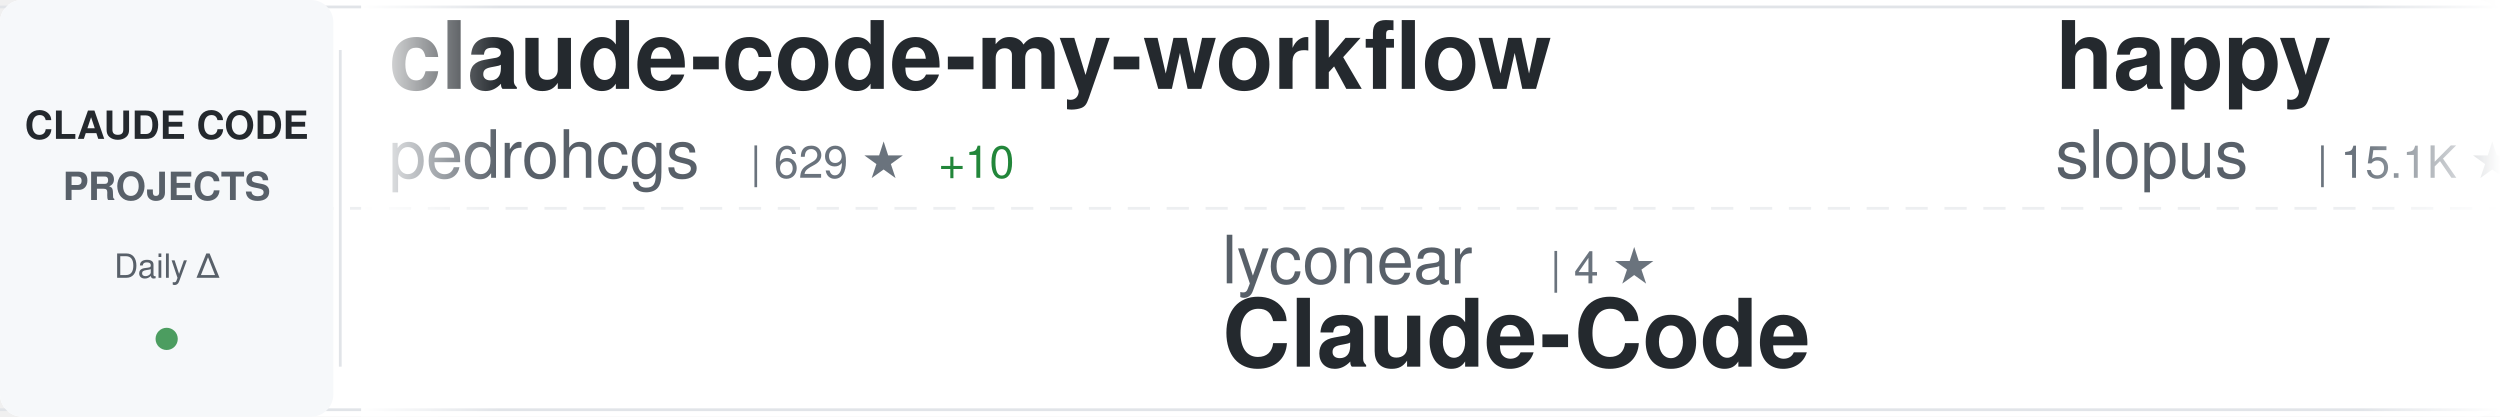
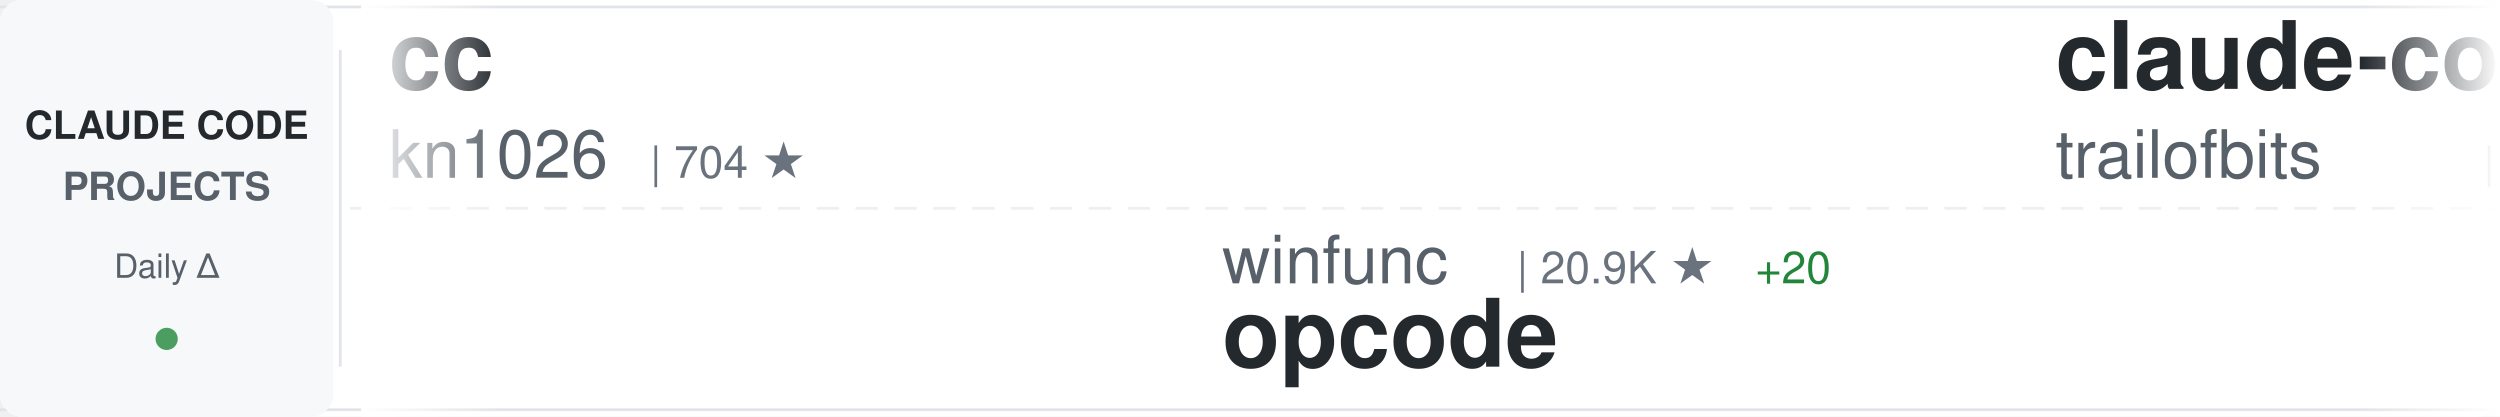
<svg xmlns="http://www.w3.org/2000/svg" width="900" height="150">
  <defs>
    <linearGradient id="awesomeLeftFade" x1="0%" y1="0%" x2="100%" y2="0%">
      <stop offset="0%" style="stop-color:#ffffff;stop-opacity:1" />
      <stop offset="100%" style="stop-color:#ffffff;stop-opacity:0" />
    </linearGradient>
    <linearGradient id="awesomeRightFade" x1="0%" y1="0%" x2="100%" y2="0%">
      <stop offset="0%" style="stop-color:#ffffff;stop-opacity:0" />
      <stop offset="100%" style="stop-color:#ffffff;stop-opacity:1" />
    </linearGradient>
  </defs>
  <rect width="900" height="150" fill="#ffffff" rx="8" />
  <rect x="0" y="2" width="900" height="1" fill="#e1e4e8" />
  <rect x="0" y="147" width="900" height="1" fill="#e1e4e8" />
  <line x1="0" y1="75" x2="900" y2="75" stroke="#e1e4e8" stroke-width="1" stroke-dasharray="8 6" opacity="0.6" />
  <rect x="0" y="0" width="120" height="150" fill="#f6f8fa" rx="8" />
  <text x="60" y="50" font-family="-apple-system, BlinkMacSystemFont, 'Segoe UI', Helvetica, Arial, sans-serif" font-size="14" font-weight="600" fill="#24292e" text-anchor="middle">CLAUDE CODE</text>
  <text x="60" y="72" font-family="-apple-system, BlinkMacSystemFont, 'Segoe UI', Helvetica, Arial, sans-serif" font-size="14" font-weight="600" fill="#586069" text-anchor="middle">PROJECTS</text>
  <text x="60" y="100" font-family="-apple-system, BlinkMacSystemFont, 'Segoe UI', Helvetica, Arial, sans-serif" font-size="12" font-weight="500" fill="#586069" text-anchor="middle">Daily Δ</text>
  <circle cx="60" cy="122" r="4" fill="#22863a" opacity="0.8" />
  <rect x="122" y="18" width="1" height="114" fill="#e1e4e8" />
  <clipPath id="awesomeTickerClip">
    <rect x="130" y="0" width="770" height="150" />
  </clipPath>
  <g clip-path="url(#awesomeTickerClip)">
    <g id="awesomeTickerItems">
      <animateTransform attributeName="transform" attributeType="XML" type="translate" from="0 0" to="-3000 0" dur="54s" repeatCount="indefinite" />
      <g transform="translate(0, 0)">
-         <text x="140" y="32" font-family="-apple-system, BlinkMacSystemFont, 'Segoe UI', Helvetica, Arial, sans-serif" font-size="34" font-weight="600" fill="#24292e">claude-code-my-workflow</text>
-         <text x="140" y="64" font-family="-apple-system, BlinkMacSystemFont, 'Segoe UI', Helvetica, Arial, sans-serif" font-size="24" font-weight="400" fill="#586069">pedrohcgs</text>
-         <text x="270" y="64" font-family="-apple-system, BlinkMacSystemFont, 'Segoe UI', Helvetica, Arial, sans-serif" font-size="16" font-weight="500" fill="#6a737d">| 629 ★</text>
-         <text x="338" y="64" font-family="-apple-system, BlinkMacSystemFont, 'Segoe UI', Helvetica, Arial, sans-serif" font-size="16" font-weight="500" fill="#22863a"> +10</text>
+         <text x="140" y="32" font-family="-apple-system, BlinkMacSystemFont, 'Segoe UI', Helvetica, Arial, sans-serif" font-size="34" font-weight="600" fill="#24292e">cc</text>
+         <text x="140" y="64" font-family="-apple-system, BlinkMacSystemFont, 'Segoe UI', Helvetica, Arial, sans-serif" font-size="24" font-weight="400" fill="#586069">kn1026</text>
+         <text x="234" y="64" font-family="-apple-system, BlinkMacSystemFont, 'Segoe UI', Helvetica, Arial, sans-serif" font-size="16" font-weight="500" fill="#6a737d">| 704 ★</text>
      </g>
      <g transform="translate(300, 0)">
-         <text x="140" y="102" font-family="-apple-system, BlinkMacSystemFont, 'Segoe UI', Helvetica, Arial, sans-serif" font-size="24" font-weight="400" fill="#586069">lyconear</text>
-         <text x="258" y="102" font-family="-apple-system, BlinkMacSystemFont, 'Segoe UI', Helvetica, Arial, sans-serif" font-size="16" font-weight="500" fill="#6a737d">| 4 ★</text>
-         <text x="140" y="132" font-family="-apple-system, BlinkMacSystemFont, 'Segoe UI', Helvetica, Arial, sans-serif" font-size="34" font-weight="600" fill="#24292e">Claude-Code</text>
+         <text x="140" y="102" font-family="-apple-system, BlinkMacSystemFont, 'Segoe UI', Helvetica, Arial, sans-serif" font-size="24" font-weight="400" fill="#586069">winfunc</text>
+         <text x="246" y="102" font-family="-apple-system, BlinkMacSystemFont, 'Segoe UI', Helvetica, Arial, sans-serif" font-size="16" font-weight="500" fill="#6a737d">| 20.9K ★</text>
+         <text x="332" y="102" font-family="-apple-system, BlinkMacSystemFont, 'Segoe UI', Helvetica, Arial, sans-serif" font-size="16" font-weight="500" fill="#22863a"> +20</text>
+         <text x="140" y="132" font-family="-apple-system, BlinkMacSystemFont, 'Segoe UI', Helvetica, Arial, sans-serif" font-size="34" font-weight="600" fill="#24292e">opcode</text>
      </g>
      <g transform="translate(600, 0)">
-         <text x="140" y="32" font-family="-apple-system, BlinkMacSystemFont, 'Segoe UI', Helvetica, Arial, sans-serif" font-size="34" font-weight="600" fill="#24292e">happy</text>
-         <text x="140" y="64" font-family="-apple-system, BlinkMacSystemFont, 'Segoe UI', Helvetica, Arial, sans-serif" font-size="24" font-weight="400" fill="#586069">slopus</text>
-         <text x="234" y="64" font-family="-apple-system, BlinkMacSystemFont, 'Segoe UI', Helvetica, Arial, sans-serif" font-size="16" font-weight="500" fill="#6a737d">| 15.1K ★</text>
-         <text x="320" y="64" font-family="-apple-system, BlinkMacSystemFont, 'Segoe UI', Helvetica, Arial, sans-serif" font-size="16" font-weight="500" fill="#22863a"> +76</text>
+         <text x="140" y="32" font-family="-apple-system, BlinkMacSystemFont, 'Segoe UI', Helvetica, Arial, sans-serif" font-size="34" font-weight="600" fill="#24292e">claude-code-config</text>
+         <text x="140" y="64" font-family="-apple-system, BlinkMacSystemFont, 'Segoe UI', Helvetica, Arial, sans-serif" font-size="24" font-weight="400" fill="#586069">trailofbits</text>
+         <text x="294" y="64" font-family="-apple-system, BlinkMacSystemFont, 'Segoe UI', Helvetica, Arial, sans-serif" font-size="16" font-weight="500" fill="#6a737d">| 1.6K ★</text>
+         <text x="371" y="64" font-family="-apple-system, BlinkMacSystemFont, 'Segoe UI', Helvetica, Arial, sans-serif" font-size="16" font-weight="500" fill="#22863a"> +10</text>
      </g>
      <g transform="translate(900, 0)">
-         <text x="140" y="102" font-family="-apple-system, BlinkMacSystemFont, 'Segoe UI', Helvetica, Arial, sans-serif" font-size="24" font-weight="400" fill="#586069">router-for-me</text>
-         <text x="318" y="102" font-family="-apple-system, BlinkMacSystemFont, 'Segoe UI', Helvetica, Arial, sans-serif" font-size="16" font-weight="500" fill="#6a737d">| 16.3K ★</text>
-         <text x="404" y="102" font-family="-apple-system, BlinkMacSystemFont, 'Segoe UI', Helvetica, Arial, sans-serif" font-size="16" font-weight="500" fill="#22863a"> +263</text>
-         <text x="140" y="132" font-family="-apple-system, BlinkMacSystemFont, 'Segoe UI', Helvetica, Arial, sans-serif" font-size="34" font-weight="600" fill="#24292e">CLIProxyAPI</text>
+         <text x="140" y="102" font-family="-apple-system, BlinkMacSystemFont, 'Segoe UI', Helvetica, Arial, sans-serif" font-size="24" font-weight="400" fill="#586069">Pimzino</text>
+         <text x="246" y="102" font-family="-apple-system, BlinkMacSystemFont, 'Segoe UI', Helvetica, Arial, sans-serif" font-size="16" font-weight="500" fill="#6a737d">| 3.5K ★</text>
+         <text x="323" y="102" font-family="-apple-system, BlinkMacSystemFont, 'Segoe UI', Helvetica, Arial, sans-serif" font-size="16" font-weight="500" fill="#22863a"> +4</text>
+         <text x="140" y="132" font-family="-apple-system, BlinkMacSystemFont, 'Segoe UI', Helvetica, Arial, sans-serif" font-size="34" font-weight="600" fill="#24292e">claude-code-spec-workflo...</text>
      </g>
      <g transform="translate(1200, 0)">
-         <text x="140" y="32" font-family="-apple-system, BlinkMacSystemFont, 'Segoe UI', Helvetica, Arial, sans-serif" font-size="34" font-weight="600" fill="#24292e">claudecodeui</text>
-         <text x="140" y="64" font-family="-apple-system, BlinkMacSystemFont, 'Segoe UI', Helvetica, Arial, sans-serif" font-size="24" font-weight="400" fill="#586069">siteboon</text>
-         <text x="258" y="64" font-family="-apple-system, BlinkMacSystemFont, 'Segoe UI', Helvetica, Arial, sans-serif" font-size="16" font-weight="500" fill="#6a737d">| 8.4K ★</text>
-         <text x="335" y="64" font-family="-apple-system, BlinkMacSystemFont, 'Segoe UI', Helvetica, Arial, sans-serif" font-size="16" font-weight="500" fill="#22863a"> +38</text>
+         <text x="140" y="32" font-family="-apple-system, BlinkMacSystemFont, 'Segoe UI', Helvetica, Arial, sans-serif" font-size="34" font-weight="600" fill="#24292e">claude-code-action</text>
+         <text x="140" y="64" font-family="-apple-system, BlinkMacSystemFont, 'Segoe UI', Helvetica, Arial, sans-serif" font-size="24" font-weight="400" fill="#586069">anthropics</text>
+         <text x="282" y="64" font-family="-apple-system, BlinkMacSystemFont, 'Segoe UI', Helvetica, Arial, sans-serif" font-size="16" font-weight="500" fill="#6a737d">| 6.3K ★</text>
+         <text x="359" y="64" font-family="-apple-system, BlinkMacSystemFont, 'Segoe UI', Helvetica, Arial, sans-serif" font-size="16" font-weight="500" fill="#22863a"> +23</text>
      </g>
      <g transform="translate(1500, 0)">
-         <text x="140" y="102" font-family="-apple-system, BlinkMacSystemFont, 'Segoe UI', Helvetica, Arial, sans-serif" font-size="24" font-weight="400" fill="#586069">ComposioHQ</text>
-         <text x="282" y="102" font-family="-apple-system, BlinkMacSystemFont, 'Segoe UI', Helvetica, Arial, sans-serif" font-size="16" font-weight="500" fill="#6a737d">| 43.9K ★</text>
-         <text x="368" y="102" font-family="-apple-system, BlinkMacSystemFont, 'Segoe UI', Helvetica, Arial, sans-serif" font-size="16" font-weight="500" fill="#22863a"> +286</text>
-         <text x="140" y="132" font-family="-apple-system, BlinkMacSystemFont, 'Segoe UI', Helvetica, Arial, sans-serif" font-size="34" font-weight="600" fill="#24292e">awesome-claude-skills</text>
+         <text x="140" y="102" font-family="-apple-system, BlinkMacSystemFont, 'Segoe UI', Helvetica, Arial, sans-serif" font-size="24" font-weight="400" fill="#586069">diet103</text>
+         <text x="246" y="102" font-family="-apple-system, BlinkMacSystemFont, 'Segoe UI', Helvetica, Arial, sans-serif" font-size="16" font-weight="500" fill="#6a737d">| 9.2K ★</text>
+         <text x="323" y="102" font-family="-apple-system, BlinkMacSystemFont, 'Segoe UI', Helvetica, Arial, sans-serif" font-size="16" font-weight="500" fill="#22863a"> +7</text>
+         <text x="140" y="132" font-family="-apple-system, BlinkMacSystemFont, 'Segoe UI', Helvetica, Arial, sans-serif" font-size="34" font-weight="600" fill="#24292e">claude-code-infrastructu...</text>
      </g>
      <g transform="translate(1800, 0)">
-         <text x="140" y="32" font-family="-apple-system, BlinkMacSystemFont, 'Segoe UI', Helvetica, Arial, sans-serif" font-size="34" font-weight="600" fill="#24292e">awesome-claude-code-tool...</text>
-         <text x="140" y="64" font-family="-apple-system, BlinkMacSystemFont, 'Segoe UI', Helvetica, Arial, sans-serif" font-size="24" font-weight="400" fill="#586069">rohitg00</text>
-         <text x="258" y="64" font-family="-apple-system, BlinkMacSystemFont, 'Segoe UI', Helvetica, Arial, sans-serif" font-size="16" font-weight="500" fill="#6a737d">| 781 ★</text>
-         <text x="326" y="64" font-family="-apple-system, BlinkMacSystemFont, 'Segoe UI', Helvetica, Arial, sans-serif" font-size="16" font-weight="500" fill="#22863a"> +78</text>
+         <text x="140" y="32" font-family="-apple-system, BlinkMacSystemFont, 'Segoe UI', Helvetica, Arial, sans-serif" font-size="34" font-weight="600" fill="#24292e">claude-agent-sdk-python</text>
+         <text x="140" y="64" font-family="-apple-system, BlinkMacSystemFont, 'Segoe UI', Helvetica, Arial, sans-serif" font-size="24" font-weight="400" fill="#586069">anthropics</text>
+         <text x="282" y="64" font-family="-apple-system, BlinkMacSystemFont, 'Segoe UI', Helvetica, Arial, sans-serif" font-size="16" font-weight="500" fill="#6a737d">| 5.4K ★</text>
+         <text x="359" y="64" font-family="-apple-system, BlinkMacSystemFont, 'Segoe UI', Helvetica, Arial, sans-serif" font-size="16" font-weight="500" fill="#22863a"> +20</text>
      </g>
      <g transform="translate(2100, 0)">
-         <text x="140" y="102" font-family="-apple-system, BlinkMacSystemFont, 'Segoe UI', Helvetica, Arial, sans-serif" font-size="24" font-weight="400" fill="#586069">centminmod</text>
-         <text x="282" y="102" font-family="-apple-system, BlinkMacSystemFont, 'Segoe UI', Helvetica, Arial, sans-serif" font-size="16" font-weight="500" fill="#6a737d">| 2.0K ★</text>
+         <text x="140" y="102" font-family="-apple-system, BlinkMacSystemFont, 'Segoe UI', Helvetica, Arial, sans-serif" font-size="24" font-weight="400" fill="#586069">ChrisWiles</text>
+         <text x="282" y="102" font-family="-apple-system, BlinkMacSystemFont, 'Segoe UI', Helvetica, Arial, sans-serif" font-size="16" font-weight="500" fill="#6a737d">| 5.5K ★</text>
        <text x="359" y="102" font-family="-apple-system, BlinkMacSystemFont, 'Segoe UI', Helvetica, Arial, sans-serif" font-size="16" font-weight="500" fill="#22863a"> +7</text>
-         <text x="140" y="132" font-family="-apple-system, BlinkMacSystemFont, 'Segoe UI', Helvetica, Arial, sans-serif" font-size="34" font-weight="600" fill="#24292e">my-claude-code-setup</text>
+         <text x="140" y="132" font-family="-apple-system, BlinkMacSystemFont, 'Segoe UI', Helvetica, Arial, sans-serif" font-size="34" font-weight="600" fill="#24292e">claude-code-showcase</text>
      </g>
      <g transform="translate(2400, 0)">
-         <text x="140" y="32" font-family="-apple-system, BlinkMacSystemFont, 'Segoe UI', Helvetica, Arial, sans-serif" font-size="34" font-weight="600" fill="#24292e">spec-kit</text>
-         <text x="140" y="64" font-family="-apple-system, BlinkMacSystemFont, 'Segoe UI', Helvetica, Arial, sans-serif" font-size="24" font-weight="400" fill="#586069">github</text>
-         <text x="234" y="64" font-family="-apple-system, BlinkMacSystemFont, 'Segoe UI', Helvetica, Arial, sans-serif" font-size="16" font-weight="500" fill="#6a737d">| 76.7K ★</text>
-         <text x="320" y="64" font-family="-apple-system, BlinkMacSystemFont, 'Segoe UI', Helvetica, Arial, sans-serif" font-size="16" font-weight="500" fill="#22863a"> +268</text>
+         <text x="140" y="32" font-family="-apple-system, BlinkMacSystemFont, 'Segoe UI', Helvetica, Arial, sans-serif" font-size="34" font-weight="600" fill="#24292e">wechat-bot</text>
+         <text x="140" y="64" font-family="-apple-system, BlinkMacSystemFont, 'Segoe UI', Helvetica, Arial, sans-serif" font-size="24" font-weight="400" fill="#586069">cixingguangming55555</text>
+         <text x="402" y="64" font-family="-apple-system, BlinkMacSystemFont, 'Segoe UI', Helvetica, Arial, sans-serif" font-size="16" font-weight="500" fill="#6a737d">| 2.5K ★</text>
      </g>
      <g transform="translate(2700, 0)">
-         <text x="140" y="102" font-family="-apple-system, BlinkMacSystemFont, 'Segoe UI', Helvetica, Arial, sans-serif" font-size="24" font-weight="400" fill="#586069">anthropics</text>
-         <text x="282" y="102" font-family="-apple-system, BlinkMacSystemFont, 'Segoe UI', Helvetica, Arial, sans-serif" font-size="16" font-weight="500" fill="#6a737d">| 604 ★</text>
-         <text x="350" y="102" font-family="-apple-system, BlinkMacSystemFont, 'Segoe UI', Helvetica, Arial, sans-serif" font-size="16" font-weight="500" fill="#22863a"> +2</text>
-         <text x="140" y="132" font-family="-apple-system, BlinkMacSystemFont, 'Segoe UI', Helvetica, Arial, sans-serif" font-size="34" font-weight="600" fill="#24292e">claude-code-base-action</text>
+         <text x="140" y="102" font-family="-apple-system, BlinkMacSystemFont, 'Segoe UI', Helvetica, Arial, sans-serif" font-size="24" font-weight="400" fill="#586069">lst97</text>
+         <text x="222" y="102" font-family="-apple-system, BlinkMacSystemFont, 'Segoe UI', Helvetica, Arial, sans-serif" font-size="16" font-weight="500" fill="#6a737d">| 1.5K ★</text>
+         <text x="299" y="102" font-family="-apple-system, BlinkMacSystemFont, 'Segoe UI', Helvetica, Arial, sans-serif" font-size="16" font-weight="500" fill="#22863a"> +3</text>
+         <text x="140" y="132" font-family="-apple-system, BlinkMacSystemFont, 'Segoe UI', Helvetica, Arial, sans-serif" font-size="34" font-weight="600" fill="#24292e">claude-code-sub-agents</text>
      </g>
      <g transform="translate(3000, 0)">
-         <text x="140" y="32" font-family="-apple-system, BlinkMacSystemFont, 'Segoe UI', Helvetica, Arial, sans-serif" font-size="34" font-weight="600" fill="#24292e">claude-code-my-workflow</text>
-         <text x="140" y="64" font-family="-apple-system, BlinkMacSystemFont, 'Segoe UI', Helvetica, Arial, sans-serif" font-size="24" font-weight="400" fill="#586069">pedrohcgs</text>
-         <text x="270" y="64" font-family="-apple-system, BlinkMacSystemFont, 'Segoe UI', Helvetica, Arial, sans-serif" font-size="16" font-weight="500" fill="#6a737d">| 629 ★</text>
-         <text x="338" y="64" font-family="-apple-system, BlinkMacSystemFont, 'Segoe UI', Helvetica, Arial, sans-serif" font-size="16" font-weight="500" fill="#22863a"> +10</text>
+         <text x="140" y="32" font-family="-apple-system, BlinkMacSystemFont, 'Segoe UI', Helvetica, Arial, sans-serif" font-size="34" font-weight="600" fill="#24292e">cc</text>
+         <text x="140" y="64" font-family="-apple-system, BlinkMacSystemFont, 'Segoe UI', Helvetica, Arial, sans-serif" font-size="24" font-weight="400" fill="#586069">kn1026</text>
+         <text x="234" y="64" font-family="-apple-system, BlinkMacSystemFont, 'Segoe UI', Helvetica, Arial, sans-serif" font-size="16" font-weight="500" fill="#6a737d">| 704 ★</text>
      </g>
      <g transform="translate(3300, 0)">
-         <text x="140" y="102" font-family="-apple-system, BlinkMacSystemFont, 'Segoe UI', Helvetica, Arial, sans-serif" font-size="24" font-weight="400" fill="#586069">lyconear</text>
-         <text x="258" y="102" font-family="-apple-system, BlinkMacSystemFont, 'Segoe UI', Helvetica, Arial, sans-serif" font-size="16" font-weight="500" fill="#6a737d">| 4 ★</text>
-         <text x="140" y="132" font-family="-apple-system, BlinkMacSystemFont, 'Segoe UI', Helvetica, Arial, sans-serif" font-size="34" font-weight="600" fill="#24292e">Claude-Code</text>
+         <text x="140" y="102" font-family="-apple-system, BlinkMacSystemFont, 'Segoe UI', Helvetica, Arial, sans-serif" font-size="24" font-weight="400" fill="#586069">winfunc</text>
+         <text x="246" y="102" font-family="-apple-system, BlinkMacSystemFont, 'Segoe UI', Helvetica, Arial, sans-serif" font-size="16" font-weight="500" fill="#6a737d">| 20.9K ★</text>
+         <text x="332" y="102" font-family="-apple-system, BlinkMacSystemFont, 'Segoe UI', Helvetica, Arial, sans-serif" font-size="16" font-weight="500" fill="#22863a"> +20</text>
+         <text x="140" y="132" font-family="-apple-system, BlinkMacSystemFont, 'Segoe UI', Helvetica, Arial, sans-serif" font-size="34" font-weight="600" fill="#24292e">opcode</text>
      </g>
      <g transform="translate(3600, 0)">
-         <text x="140" y="32" font-family="-apple-system, BlinkMacSystemFont, 'Segoe UI', Helvetica, Arial, sans-serif" font-size="34" font-weight="600" fill="#24292e">happy</text>
-         <text x="140" y="64" font-family="-apple-system, BlinkMacSystemFont, 'Segoe UI', Helvetica, Arial, sans-serif" font-size="24" font-weight="400" fill="#586069">slopus</text>
-         <text x="234" y="64" font-family="-apple-system, BlinkMacSystemFont, 'Segoe UI', Helvetica, Arial, sans-serif" font-size="16" font-weight="500" fill="#6a737d">| 15.1K ★</text>
-         <text x="320" y="64" font-family="-apple-system, BlinkMacSystemFont, 'Segoe UI', Helvetica, Arial, sans-serif" font-size="16" font-weight="500" fill="#22863a"> +76</text>
+         <text x="140" y="32" font-family="-apple-system, BlinkMacSystemFont, 'Segoe UI', Helvetica, Arial, sans-serif" font-size="34" font-weight="600" fill="#24292e">claude-code-config</text>
+         <text x="140" y="64" font-family="-apple-system, BlinkMacSystemFont, 'Segoe UI', Helvetica, Arial, sans-serif" font-size="24" font-weight="400" fill="#586069">trailofbits</text>
+         <text x="294" y="64" font-family="-apple-system, BlinkMacSystemFont, 'Segoe UI', Helvetica, Arial, sans-serif" font-size="16" font-weight="500" fill="#6a737d">| 1.6K ★</text>
+         <text x="371" y="64" font-family="-apple-system, BlinkMacSystemFont, 'Segoe UI', Helvetica, Arial, sans-serif" font-size="16" font-weight="500" fill="#22863a"> +10</text>
      </g>
      <g transform="translate(3900, 0)">
-         <text x="140" y="102" font-family="-apple-system, BlinkMacSystemFont, 'Segoe UI', Helvetica, Arial, sans-serif" font-size="24" font-weight="400" fill="#586069">router-for-me</text>
-         <text x="318" y="102" font-family="-apple-system, BlinkMacSystemFont, 'Segoe UI', Helvetica, Arial, sans-serif" font-size="16" font-weight="500" fill="#6a737d">| 16.3K ★</text>
-         <text x="404" y="102" font-family="-apple-system, BlinkMacSystemFont, 'Segoe UI', Helvetica, Arial, sans-serif" font-size="16" font-weight="500" fill="#22863a"> +263</text>
-         <text x="140" y="132" font-family="-apple-system, BlinkMacSystemFont, 'Segoe UI', Helvetica, Arial, sans-serif" font-size="34" font-weight="600" fill="#24292e">CLIProxyAPI</text>
+         <text x="140" y="102" font-family="-apple-system, BlinkMacSystemFont, 'Segoe UI', Helvetica, Arial, sans-serif" font-size="24" font-weight="400" fill="#586069">Pimzino</text>
+         <text x="246" y="102" font-family="-apple-system, BlinkMacSystemFont, 'Segoe UI', Helvetica, Arial, sans-serif" font-size="16" font-weight="500" fill="#6a737d">| 3.5K ★</text>
+         <text x="323" y="102" font-family="-apple-system, BlinkMacSystemFont, 'Segoe UI', Helvetica, Arial, sans-serif" font-size="16" font-weight="500" fill="#22863a"> +4</text>
+         <text x="140" y="132" font-family="-apple-system, BlinkMacSystemFont, 'Segoe UI', Helvetica, Arial, sans-serif" font-size="34" font-weight="600" fill="#24292e">claude-code-spec-workflo...</text>
      </g>
    </g>
  </g>
  <rect x="130" y="0" width="50" height="150" fill="url(#awesomeLeftFade)" />
  <rect x="850" y="0" width="50" height="150" fill="url(#awesomeRightFade)" />
</svg>
